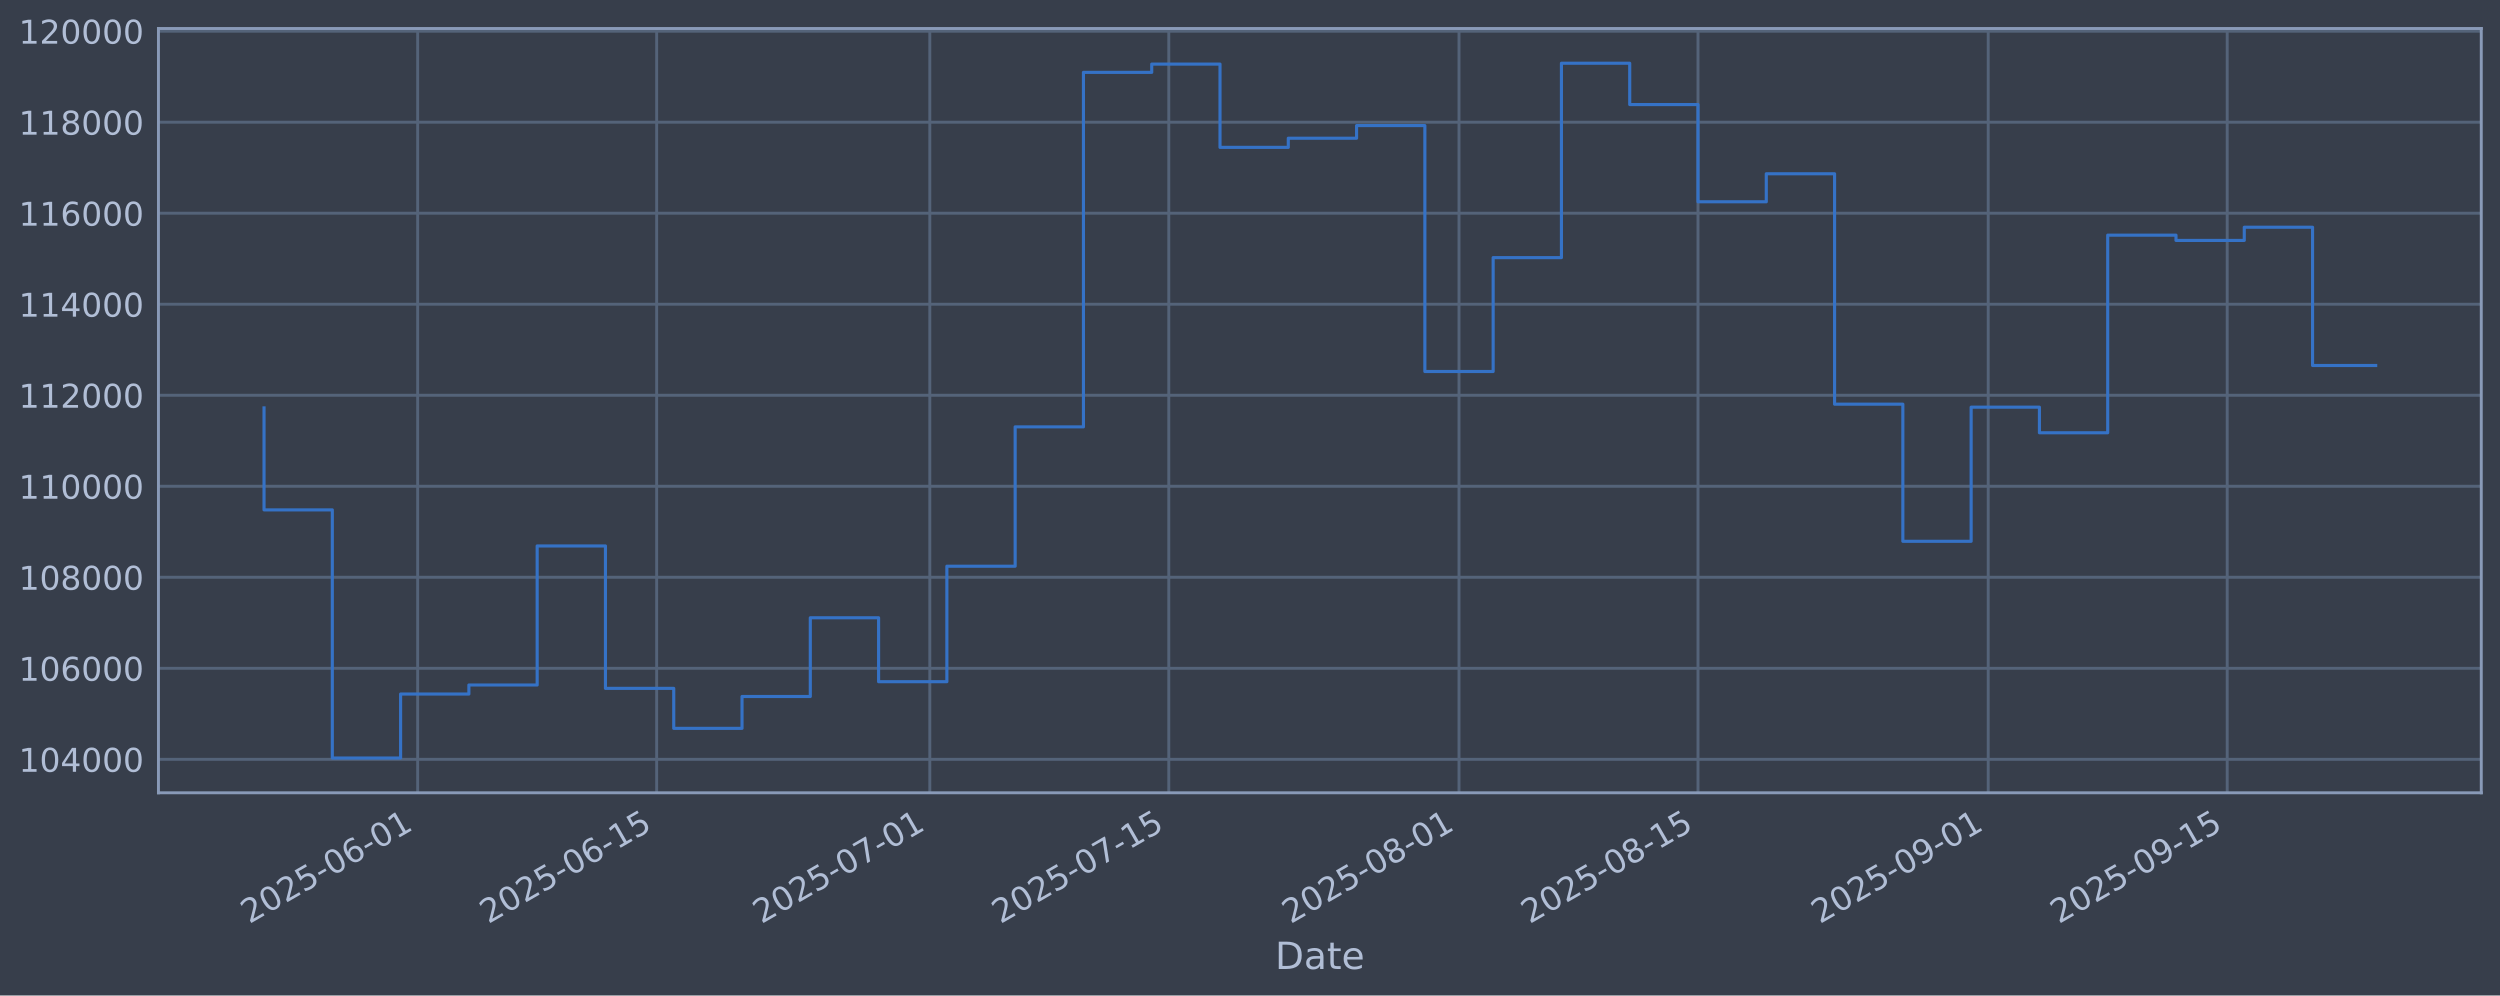
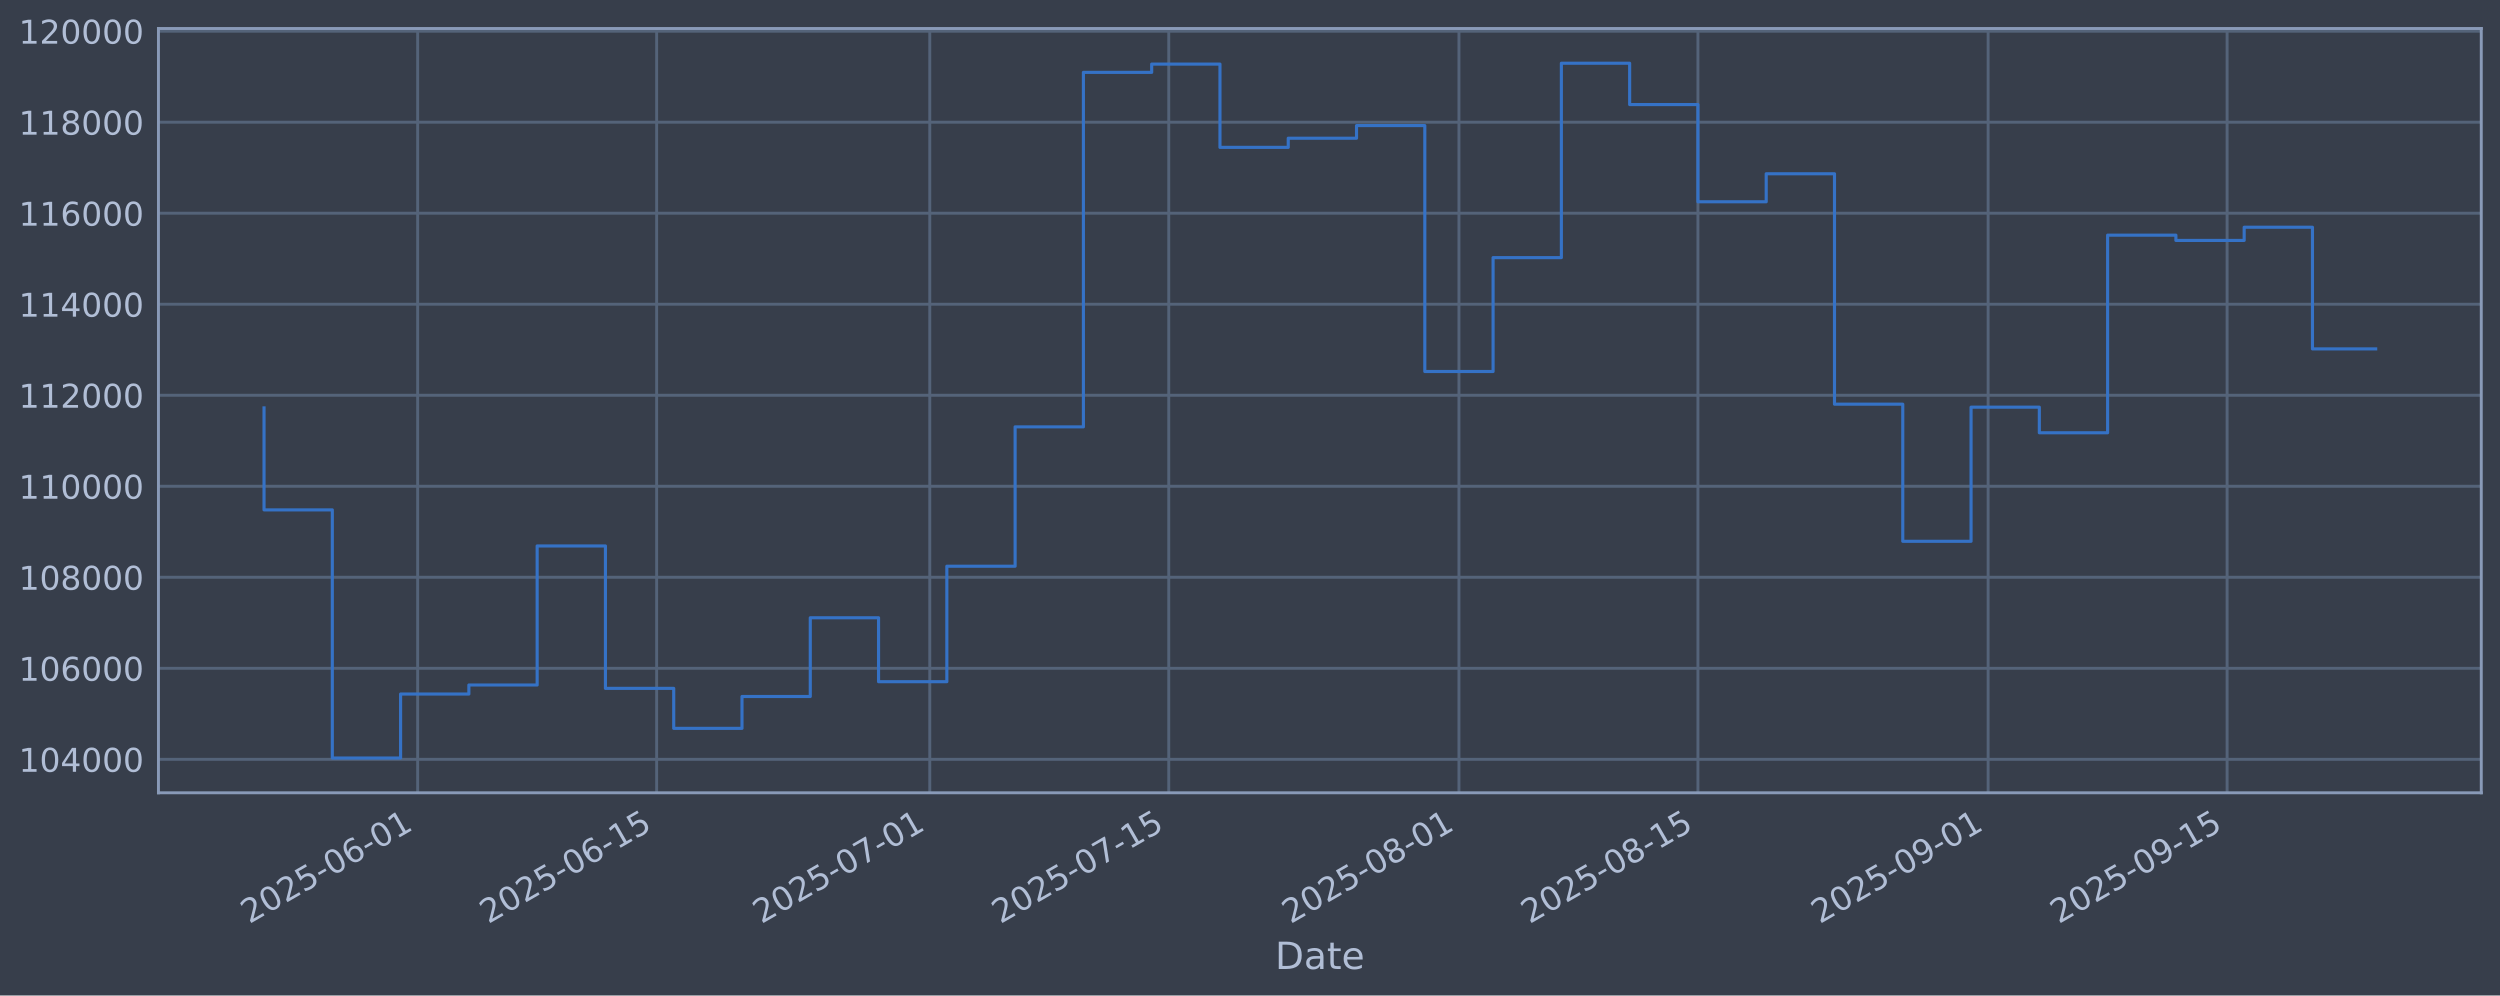
<svg xmlns="http://www.w3.org/2000/svg" xmlns:xlink="http://www.w3.org/1999/xlink" width="960.9pt" height="382.628pt" viewBox="0 0 960.9 382.628" version="1.1">
  <defs>
    <style type="text/css">*{stroke-linejoin: round; stroke-linecap: butt}</style>
  </defs>
  <g id="figure_1">
    <g id="patch_1">
      <path d="M 0 382.628  L 960.9 382.628  L 960.9 0  L 0 0  z " style="fill: #373e4b" />
    </g>
    <g id="axes_1">
      <g id="patch_2">
        <path d="M 60.901 304.718  L 953.701 304.718  L 953.701 10.958  L 60.901 10.958  z " style="fill: #373e4b" />
      </g>
      <g id="matplotlib.axis_1">
        <g id="xtick_1">
          <g id="line2d_1">
-             <path d="M 160.535 304.718  L 160.535 10.958  " clip-path="url(#pbe38206901)" style="fill: none; stroke: #546379; stroke-width: 1.12; stroke-linecap: square" />
+             <path d="M 160.532 304.718  L 160.532 10.958  " clip-path="url(#p41faa7685c)" style="fill: none; stroke: #546379; stroke-width: 1.12; stroke-linecap: square" />
          </g>
          <g id="line2d_2" />
          <g id="text_1">
-             <g style="fill: #b1bed6" transform="translate(95.80974 355.2226) rotate(-30) scale(0.126 -0.126)">
+             <g style="fill: #b1bed6" transform="translate(95.80683 355.2226) rotate(-30) scale(0.126 -0.126)">
              <defs>
                <path id="DejaVuSans-32" d="M 1228 531  L 3431 531  L 3431 0  L 469 0  L 469 531  Q 828 903 1448 1529  Q 2069 2156 2228 2338  Q 2531 2678 2651 2914  Q 2772 3150 2772 3378  Q 2772 3750 2511 3984  Q 2250 4219 1831 4219  Q 1534 4219 1204 4116  Q 875 4013 500 3803  L 500 4441  Q 881 4594 1212 4672  Q 1544 4750 1819 4750  Q 2544 4750 2975 4387  Q 3406 4025 3406 3419  Q 3406 3131 3298 2873  Q 3191 2616 2906 2266  Q 2828 2175 2409 1742  Q 1991 1309 1228 531  z " transform="scale(0.015625)" />
                <path id="DejaVuSans-30" d="M 2034 4250  Q 1547 4250 1301 3770  Q 1056 3291 1056 2328  Q 1056 1369 1301 889  Q 1547 409 2034 409  Q 2525 409 2770 889  Q 3016 1369 3016 2328  Q 3016 3291 2770 3770  Q 2525 4250 2034 4250  z M 2034 4750  Q 2819 4750 3233 4129  Q 3647 3509 3647 2328  Q 3647 1150 3233 529  Q 2819 -91 2034 -91  Q 1250 -91 836 529  Q 422 1150 422 2328  Q 422 3509 836 4129  Q 1250 4750 2034 4750  z " transform="scale(0.015625)" />
                <path id="DejaVuSans-35" d="M 691 4666  L 3169 4666  L 3169 4134  L 1269 4134  L 1269 2991  Q 1406 3038 1543 3061  Q 1681 3084 1819 3084  Q 2600 3084 3056 2656  Q 3513 2228 3513 1497  Q 3513 744 3044 326  Q 2575 -91 1722 -91  Q 1428 -91 1123 -41  Q 819 9 494 109  L 494 744  Q 775 591 1075 516  Q 1375 441 1709 441  Q 2250 441 2565 725  Q 2881 1009 2881 1497  Q 2881 1984 2565 2268  Q 2250 2553 1709 2553  Q 1456 2553 1204 2497  Q 953 2441 691 2322  L 691 4666  z " transform="scale(0.015625)" />
                <path id="DejaVuSans-2d" d="M 313 2009  L 1997 2009  L 1997 1497  L 313 1497  L 313 2009  z " transform="scale(0.015625)" />
                <path id="DejaVuSans-36" d="M 2113 2584  Q 1688 2584 1439 2293  Q 1191 2003 1191 1497  Q 1191 994 1439 701  Q 1688 409 2113 409  Q 2538 409 2786 701  Q 3034 994 3034 1497  Q 3034 2003 2786 2293  Q 2538 2584 2113 2584  z M 3366 4563  L 3366 3988  Q 3128 4100 2886 4159  Q 2644 4219 2406 4219  Q 1781 4219 1451 3797  Q 1122 3375 1075 2522  Q 1259 2794 1537 2939  Q 1816 3084 2150 3084  Q 2853 3084 3261 2657  Q 3669 2231 3669 1497  Q 3669 778 3244 343  Q 2819 -91 2113 -91  Q 1303 -91 875 529  Q 447 1150 447 2328  Q 447 3434 972 4092  Q 1497 4750 2381 4750  Q 2619 4750 2861 4703  Q 3103 4656 3366 4563  z " transform="scale(0.015625)" />
                <path id="DejaVuSans-31" d="M 794 531  L 1825 531  L 1825 4091  L 703 3866  L 703 4441  L 1819 4666  L 2450 4666  L 2450 531  L 3481 531  L 3481 0  L 794 0  L 794 531  z " transform="scale(0.015625)" />
              </defs>
              <use xlink:href="#DejaVuSans-32" />
              <use xlink:href="#DejaVuSans-30" transform="translate(63.62305 0)" />
              <use xlink:href="#DejaVuSans-32" transform="translate(127.2461 0)" />
              <use xlink:href="#DejaVuSans-35" transform="translate(190.8691 0)" />
              <use xlink:href="#DejaVuSans-2d" transform="translate(254.4922 0)" />
              <use xlink:href="#DejaVuSans-30" transform="translate(290.5762 0)" />
              <use xlink:href="#DejaVuSans-36" transform="translate(354.1992 0)" />
              <use xlink:href="#DejaVuSans-2d" transform="translate(417.8223 0)" />
              <use xlink:href="#DejaVuSans-30" transform="translate(453.9062 0)" />
              <use xlink:href="#DejaVuSans-31" transform="translate(517.5293 0)" />
            </g>
          </g>
        </g>
        <g id="xtick_2">
          <g id="line2d_3">
-             <path d="M 252.395 304.718  L 252.395 10.958  " clip-path="url(#pbe38206901)" style="fill: none; stroke: #546379; stroke-width: 1.12; stroke-linecap: square" />
+             <path d="M 252.388 304.718  L 252.388 10.958  " clip-path="url(#p41faa7685c)" style="fill: none; stroke: #546379; stroke-width: 1.12; stroke-linecap: square" />
          </g>
          <g id="line2d_4" />
          <g id="text_2">
-             <g style="fill: #b1bed6" transform="translate(187.6699 355.2226) rotate(-30) scale(0.126 -0.126)">
+             <g style="fill: #b1bed6" transform="translate(187.6624 355.2226) rotate(-30) scale(0.126 -0.126)">
              <use xlink:href="#DejaVuSans-32" />
              <use xlink:href="#DejaVuSans-30" transform="translate(63.62305 0)" />
              <use xlink:href="#DejaVuSans-32" transform="translate(127.2461 0)" />
              <use xlink:href="#DejaVuSans-35" transform="translate(190.8691 0)" />
              <use xlink:href="#DejaVuSans-2d" transform="translate(254.4922 0)" />
              <use xlink:href="#DejaVuSans-30" transform="translate(290.5762 0)" />
              <use xlink:href="#DejaVuSans-36" transform="translate(354.1992 0)" />
              <use xlink:href="#DejaVuSans-2d" transform="translate(417.8223 0)" />
              <use xlink:href="#DejaVuSans-31" transform="translate(453.9062 0)" />
              <use xlink:href="#DejaVuSans-35" transform="translate(517.5293 0)" />
            </g>
          </g>
        </g>
        <g id="xtick_3">
          <g id="line2d_5">
-             <path d="M 357.378 304.718  L 357.378 10.958  " clip-path="url(#pbe38206901)" style="fill: none; stroke: #546379; stroke-width: 1.12; stroke-linecap: square" />
+             <path d="M 357.366 304.718  L 357.366 10.958  " clip-path="url(#p41faa7685c)" style="fill: none; stroke: #546379; stroke-width: 1.12; stroke-linecap: square" />
          </g>
          <g id="line2d_6" />
          <g id="text_3">
-             <g style="fill: #b1bed6" transform="translate(292.6529 355.2226) rotate(-30) scale(0.126 -0.126)">
+             <g style="fill: #b1bed6" transform="translate(292.6402 355.2226) rotate(-30) scale(0.126 -0.126)">
              <defs>
                <path id="DejaVuSans-37" d="M 525 4666  L 3525 4666  L 3525 4397  L 1831 0  L 1172 0  L 2766 4134  L 525 4134  L 525 4666  z " transform="scale(0.015625)" />
              </defs>
              <use xlink:href="#DejaVuSans-32" />
              <use xlink:href="#DejaVuSans-30" transform="translate(63.62305 0)" />
              <use xlink:href="#DejaVuSans-32" transform="translate(127.2461 0)" />
              <use xlink:href="#DejaVuSans-35" transform="translate(190.8691 0)" />
              <use xlink:href="#DejaVuSans-2d" transform="translate(254.4922 0)" />
              <use xlink:href="#DejaVuSans-30" transform="translate(290.5762 0)" />
              <use xlink:href="#DejaVuSans-37" transform="translate(354.1992 0)" />
              <use xlink:href="#DejaVuSans-2d" transform="translate(417.8223 0)" />
              <use xlink:href="#DejaVuSans-30" transform="translate(453.9062 0)" />
              <use xlink:href="#DejaVuSans-31" transform="translate(517.5293 0)" />
            </g>
          </g>
        </g>
        <g id="xtick_4">
          <g id="line2d_7">
-             <path d="M 449.238 304.718  L 449.238 10.958  " clip-path="url(#pbe38206901)" style="fill: none; stroke: #546379; stroke-width: 1.12; stroke-linecap: square" />
+             <path d="M 449.221 304.718  L 449.221 10.958  " clip-path="url(#p41faa7685c)" style="fill: none; stroke: #546379; stroke-width: 1.12; stroke-linecap: square" />
          </g>
          <g id="line2d_8" />
          <g id="text_4">
-             <g style="fill: #b1bed6" transform="translate(384.513 355.2226) rotate(-30) scale(0.126 -0.126)">
+             <g style="fill: #b1bed6" transform="translate(384.4958 355.2226) rotate(-30) scale(0.126 -0.126)">
              <use xlink:href="#DejaVuSans-32" />
              <use xlink:href="#DejaVuSans-30" transform="translate(63.62305 0)" />
              <use xlink:href="#DejaVuSans-32" transform="translate(127.2461 0)" />
              <use xlink:href="#DejaVuSans-35" transform="translate(190.8691 0)" />
              <use xlink:href="#DejaVuSans-2d" transform="translate(254.4922 0)" />
              <use xlink:href="#DejaVuSans-30" transform="translate(290.5762 0)" />
              <use xlink:href="#DejaVuSans-37" transform="translate(354.1992 0)" />
              <use xlink:href="#DejaVuSans-2d" transform="translate(417.8223 0)" />
              <use xlink:href="#DejaVuSans-31" transform="translate(453.9062 0)" />
              <use xlink:href="#DejaVuSans-35" transform="translate(517.5293 0)" />
            </g>
          </g>
        </g>
        <g id="xtick_5">
          <g id="line2d_9">
-             <path d="M 560.783 304.718  L 560.783 10.958  " clip-path="url(#pbe38206901)" style="fill: none; stroke: #546379; stroke-width: 1.12; stroke-linecap: square" />
+             <path d="M 560.76 304.718  L 560.76 10.958  " clip-path="url(#p41faa7685c)" style="fill: none; stroke: #546379; stroke-width: 1.12; stroke-linecap: square" />
          </g>
          <g id="line2d_10" />
          <g id="text_5">
-             <g style="fill: #b1bed6" transform="translate(496.0574 355.2226) rotate(-30) scale(0.126 -0.126)">
+             <g style="fill: #b1bed6" transform="translate(496.0348 355.2226) rotate(-30) scale(0.126 -0.126)">
              <defs>
                <path id="DejaVuSans-38" d="M 2034 2216  Q 1584 2216 1326 1975  Q 1069 1734 1069 1313  Q 1069 891 1326 650  Q 1584 409 2034 409  Q 2484 409 2743 651  Q 3003 894 3003 1313  Q 3003 1734 2745 1975  Q 2488 2216 2034 2216  z M 1403 2484  Q 997 2584 770 2862  Q 544 3141 544 3541  Q 544 4100 942 4425  Q 1341 4750 2034 4750  Q 2731 4750 3128 4425  Q 3525 4100 3525 3541  Q 3525 3141 3298 2862  Q 3072 2584 2669 2484  Q 3125 2378 3379 2068  Q 3634 1759 3634 1313  Q 3634 634 3220 271  Q 2806 -91 2034 -91  Q 1263 -91 848 271  Q 434 634 434 1313  Q 434 1759 690 2068  Q 947 2378 1403 2484  z M 1172 3481  Q 1172 3119 1398 2916  Q 1625 2713 2034 2713  Q 2441 2713 2670 2916  Q 2900 3119 2900 3481  Q 2900 3844 2670 4047  Q 2441 4250 2034 4250  Q 1625 4250 1398 4047  Q 1172 3844 1172 3481  z " transform="scale(0.015625)" />
              </defs>
              <use xlink:href="#DejaVuSans-32" />
              <use xlink:href="#DejaVuSans-30" transform="translate(63.62305 0)" />
              <use xlink:href="#DejaVuSans-32" transform="translate(127.2461 0)" />
              <use xlink:href="#DejaVuSans-35" transform="translate(190.8691 0)" />
              <use xlink:href="#DejaVuSans-2d" transform="translate(254.4922 0)" />
              <use xlink:href="#DejaVuSans-30" transform="translate(290.5762 0)" />
              <use xlink:href="#DejaVuSans-38" transform="translate(354.1992 0)" />
              <use xlink:href="#DejaVuSans-2d" transform="translate(417.8223 0)" />
              <use xlink:href="#DejaVuSans-30" transform="translate(453.9062 0)" />
              <use xlink:href="#DejaVuSans-31" transform="translate(517.5293 0)" />
            </g>
          </g>
        </g>
        <g id="xtick_6">
          <g id="line2d_11">
-             <path d="M 652.643 304.718  L 652.643 10.958  " clip-path="url(#pbe38206901)" style="fill: none; stroke: #546379; stroke-width: 1.12; stroke-linecap: square" />
+             <path d="M 652.616 304.718  L 652.616 10.958  " clip-path="url(#p41faa7685c)" style="fill: none; stroke: #546379; stroke-width: 1.12; stroke-linecap: square" />
          </g>
          <g id="line2d_12" />
          <g id="text_6">
-             <g style="fill: #b1bed6" transform="translate(587.9175 355.2226) rotate(-30) scale(0.126 -0.126)">
+             <g style="fill: #b1bed6" transform="translate(587.8904 355.2226) rotate(-30) scale(0.126 -0.126)">
              <use xlink:href="#DejaVuSans-32" />
              <use xlink:href="#DejaVuSans-30" transform="translate(63.62305 0)" />
              <use xlink:href="#DejaVuSans-32" transform="translate(127.2461 0)" />
              <use xlink:href="#DejaVuSans-35" transform="translate(190.8691 0)" />
              <use xlink:href="#DejaVuSans-2d" transform="translate(254.4922 0)" />
              <use xlink:href="#DejaVuSans-30" transform="translate(290.5762 0)" />
              <use xlink:href="#DejaVuSans-38" transform="translate(354.1992 0)" />
              <use xlink:href="#DejaVuSans-2d" transform="translate(417.8223 0)" />
              <use xlink:href="#DejaVuSans-31" transform="translate(453.9062 0)" />
              <use xlink:href="#DejaVuSans-35" transform="translate(517.5293 0)" />
            </g>
          </g>
        </g>
        <g id="xtick_7">
          <g id="line2d_13">
-             <path d="M 764.187 304.718  L 764.187 10.958  " clip-path="url(#pbe38206901)" style="fill: none; stroke: #546379; stroke-width: 1.12; stroke-linecap: square" />
+             <path d="M 764.155 304.718  L 764.155 10.958  " clip-path="url(#p41faa7685c)" style="fill: none; stroke: #546379; stroke-width: 1.12; stroke-linecap: square" />
          </g>
          <g id="line2d_14" />
          <g id="text_7">
-             <g style="fill: #b1bed6" transform="translate(699.462 355.2226) rotate(-30) scale(0.126 -0.126)">
+             <g style="fill: #b1bed6" transform="translate(699.4293 355.2226) rotate(-30) scale(0.126 -0.126)">
              <defs>
                <path id="DejaVuSans-39" d="M 703 97  L 703 672  Q 941 559 1184 500  Q 1428 441 1663 441  Q 2288 441 2617 861  Q 2947 1281 2994 2138  Q 2813 1869 2534 1725  Q 2256 1581 1919 1581  Q 1219 1581 811 2004  Q 403 2428 403 3163  Q 403 3881 828 4315  Q 1253 4750 1959 4750  Q 2769 4750 3195 4129  Q 3622 3509 3622 2328  Q 3622 1225 3098 567  Q 2575 -91 1691 -91  Q 1453 -91 1209 -44  Q 966 3 703 97  z M 1959 2075  Q 2384 2075 2632 2365  Q 2881 2656 2881 3163  Q 2881 3666 2632 3958  Q 2384 4250 1959 4250  Q 1534 4250 1286 3958  Q 1038 3666 1038 3163  Q 1038 2656 1286 2365  Q 1534 2075 1959 2075  z " transform="scale(0.015625)" />
              </defs>
              <use xlink:href="#DejaVuSans-32" />
              <use xlink:href="#DejaVuSans-30" transform="translate(63.62305 0)" />
              <use xlink:href="#DejaVuSans-32" transform="translate(127.2461 0)" />
              <use xlink:href="#DejaVuSans-35" transform="translate(190.8691 0)" />
              <use xlink:href="#DejaVuSans-2d" transform="translate(254.4922 0)" />
              <use xlink:href="#DejaVuSans-30" transform="translate(290.5762 0)" />
              <use xlink:href="#DejaVuSans-39" transform="translate(354.1992 0)" />
              <use xlink:href="#DejaVuSans-2d" transform="translate(417.8223 0)" />
              <use xlink:href="#DejaVuSans-30" transform="translate(453.9062 0)" />
              <use xlink:href="#DejaVuSans-31" transform="translate(517.5293 0)" />
            </g>
          </g>
        </g>
        <g id="xtick_8">
          <g id="line2d_15">
-             <path d="M 856.048 304.718  L 856.048 10.958  " clip-path="url(#pbe38206901)" style="fill: none; stroke: #546379; stroke-width: 1.12; stroke-linecap: square" />
+             <path d="M 856.01 304.718  L 856.01 10.958  " clip-path="url(#p41faa7685c)" style="fill: none; stroke: #546379; stroke-width: 1.12; stroke-linecap: square" />
          </g>
          <g id="line2d_16" />
          <g id="text_8">
-             <g style="fill: #b1bed6" transform="translate(791.3221 355.2226) rotate(-30) scale(0.126 -0.126)">
+             <g style="fill: #b1bed6" transform="translate(791.2849 355.2226) rotate(-30) scale(0.126 -0.126)">
              <use xlink:href="#DejaVuSans-32" />
              <use xlink:href="#DejaVuSans-30" transform="translate(63.62305 0)" />
              <use xlink:href="#DejaVuSans-32" transform="translate(127.2461 0)" />
              <use xlink:href="#DejaVuSans-35" transform="translate(190.8691 0)" />
              <use xlink:href="#DejaVuSans-2d" transform="translate(254.4922 0)" />
              <use xlink:href="#DejaVuSans-30" transform="translate(290.5762 0)" />
              <use xlink:href="#DejaVuSans-39" transform="translate(354.1992 0)" />
              <use xlink:href="#DejaVuSans-2d" transform="translate(417.8223 0)" />
              <use xlink:href="#DejaVuSans-31" transform="translate(453.9062 0)" />
              <use xlink:href="#DejaVuSans-35" transform="translate(517.5293 0)" />
            </g>
          </g>
        </g>
        <g id="text_9">
          <g style="fill: #b1bed6" transform="translate(490.0914 372.4337) scale(0.144 -0.144)">
            <defs>
              <path id="DejaVuSans-44" d="M 1259 4147  L 1259 519  L 2022 519  Q 2988 519 3436 956  Q 3884 1394 3884 2338  Q 3884 3275 3436 3711  Q 2988 4147 2022 4147  L 1259 4147  z M 628 4666  L 1925 4666  Q 3281 4666 3915 4102  Q 4550 3538 4550 2338  Q 4550 1131 3912 565  Q 3275 0 1925 0  L 628 0  L 628 4666  z " transform="scale(0.015625)" />
              <path id="DejaVuSans-61" d="M 2194 1759  Q 1497 1759 1228 1600  Q 959 1441 959 1056  Q 959 750 1161 570  Q 1363 391 1709 391  Q 2188 391 2477 730  Q 2766 1069 2766 1631  L 2766 1759  L 2194 1759  z M 3341 1997  L 3341 0  L 2766 0  L 2766 531  Q 2569 213 2275 61  Q 1981 -91 1556 -91  Q 1019 -91 701 211  Q 384 513 384 1019  Q 384 1609 779 1909  Q 1175 2209 1959 2209  L 2766 2209  L 2766 2266  Q 2766 2663 2505 2880  Q 2244 3097 1772 3097  Q 1472 3097 1187 3025  Q 903 2953 641 2809  L 641 3341  Q 956 3463 1253 3523  Q 1550 3584 1831 3584  Q 2591 3584 2966 3190  Q 3341 2797 3341 1997  z " transform="scale(0.015625)" />
              <path id="DejaVuSans-74" d="M 1172 4494  L 1172 3500  L 2356 3500  L 2356 3053  L 1172 3053  L 1172 1153  Q 1172 725 1289 603  Q 1406 481 1766 481  L 2356 481  L 2356 0  L 1766 0  Q 1100 0 847 248  Q 594 497 594 1153  L 594 3053  L 172 3053  L 172 3500  L 594 3500  L 594 4494  L 1172 4494  z " transform="scale(0.015625)" />
              <path id="DejaVuSans-65" d="M 3597 1894  L 3597 1613  L 953 1613  Q 991 1019 1311 708  Q 1631 397 2203 397  Q 2534 397 2845 478  Q 3156 559 3463 722  L 3463 178  Q 3153 47 2828 -22  Q 2503 -91 2169 -91  Q 1331 -91 842 396  Q 353 884 353 1716  Q 353 2575 817 3079  Q 1281 3584 2069 3584  Q 2775 3584 3186 3129  Q 3597 2675 3597 1894  z M 3022 2063  Q 3016 2534 2758 2815  Q 2500 3097 2075 3097  Q 1594 3097 1305 2825  Q 1016 2553 972 2059  L 3022 2063  z " transform="scale(0.015625)" />
            </defs>
            <use xlink:href="#DejaVuSans-44" />
            <use xlink:href="#DejaVuSans-61" transform="translate(77.00195 0)" />
            <use xlink:href="#DejaVuSans-74" transform="translate(138.2812 0)" />
            <use xlink:href="#DejaVuSans-65" transform="translate(177.4902 0)" />
          </g>
        </g>
      </g>
      <g id="matplotlib.axis_2">
        <g id="ytick_1">
          <g id="line2d_17">
-             <path d="M 60.901 291.85  L 953.701 291.85  " clip-path="url(#pbe38206901)" style="fill: none; stroke: #546379; stroke-width: 1.12; stroke-linecap: square" />
+             <path d="M 60.901 291.85  L 953.701 291.85  " clip-path="url(#p41faa7685c)" style="fill: none; stroke: #546379; stroke-width: 1.12; stroke-linecap: square" />
          </g>
          <g id="line2d_18" />
          <g id="text_10">
            <g style="fill: #b1bed6" transform="translate(7.2 296.6367) scale(0.126 -0.126)">
              <defs>
                <path id="DejaVuSans-34" d="M 2419 4116  L 825 1625  L 2419 1625  L 2419 4116  z M 2253 4666  L 3047 4666  L 3047 1625  L 3713 1625  L 3713 1100  L 3047 1100  L 3047 0  L 2419 0  L 2419 1100  L 313 1100  L 313 1709  L 2253 4666  z " transform="scale(0.015625)" />
              </defs>
              <use xlink:href="#DejaVuSans-31" />
              <use xlink:href="#DejaVuSans-30" transform="translate(63.62305 0)" />
              <use xlink:href="#DejaVuSans-34" transform="translate(127.2461 0)" />
              <use xlink:href="#DejaVuSans-30" transform="translate(190.8691 0)" />
              <use xlink:href="#DejaVuSans-30" transform="translate(254.4922 0)" />
              <use xlink:href="#DejaVuSans-30" transform="translate(318.1152 0)" />
            </g>
          </g>
        </g>
        <g id="ytick_2">
          <g id="line2d_19">
-             <path d="M 60.901 256.867  L 953.701 256.867  " clip-path="url(#pbe38206901)" style="fill: none; stroke: #546379; stroke-width: 1.12; stroke-linecap: square" />
+             <path d="M 60.901 256.867  L 953.701 256.867  " clip-path="url(#p41faa7685c)" style="fill: none; stroke: #546379; stroke-width: 1.12; stroke-linecap: square" />
          </g>
          <g id="line2d_20" />
          <g id="text_11">
            <g style="fill: #b1bed6" transform="translate(7.2 261.6538) scale(0.126 -0.126)">
              <use xlink:href="#DejaVuSans-31" />
              <use xlink:href="#DejaVuSans-30" transform="translate(63.62305 0)" />
              <use xlink:href="#DejaVuSans-36" transform="translate(127.2461 0)" />
              <use xlink:href="#DejaVuSans-30" transform="translate(190.8691 0)" />
              <use xlink:href="#DejaVuSans-30" transform="translate(254.4922 0)" />
              <use xlink:href="#DejaVuSans-30" transform="translate(318.1152 0)" />
            </g>
          </g>
        </g>
        <g id="ytick_3">
          <g id="line2d_21">
-             <path d="M 60.901 221.884  L 953.701 221.884  " clip-path="url(#pbe38206901)" style="fill: none; stroke: #546379; stroke-width: 1.12; stroke-linecap: square" />
+             <path d="M 60.901 221.884  L 953.701 221.884  " clip-path="url(#p41faa7685c)" style="fill: none; stroke: #546379; stroke-width: 1.12; stroke-linecap: square" />
          </g>
          <g id="line2d_22" />
          <g id="text_12">
            <g style="fill: #b1bed6" transform="translate(7.2 226.671) scale(0.126 -0.126)">
              <use xlink:href="#DejaVuSans-31" />
              <use xlink:href="#DejaVuSans-30" transform="translate(63.62305 0)" />
              <use xlink:href="#DejaVuSans-38" transform="translate(127.2461 0)" />
              <use xlink:href="#DejaVuSans-30" transform="translate(190.8691 0)" />
              <use xlink:href="#DejaVuSans-30" transform="translate(254.4922 0)" />
              <use xlink:href="#DejaVuSans-30" transform="translate(318.1152 0)" />
            </g>
          </g>
        </g>
        <g id="ytick_4">
          <g id="line2d_23">
-             <path d="M 60.901 186.901  L 953.701 186.901  " clip-path="url(#pbe38206901)" style="fill: none; stroke: #546379; stroke-width: 1.12; stroke-linecap: square" />
+             <path d="M 60.901 186.901  L 953.701 186.901  " clip-path="url(#p41faa7685c)" style="fill: none; stroke: #546379; stroke-width: 1.12; stroke-linecap: square" />
          </g>
          <g id="line2d_24" />
          <g id="text_13">
            <g style="fill: #b1bed6" transform="translate(7.2 191.6882) scale(0.126 -0.126)">
              <use xlink:href="#DejaVuSans-31" />
              <use xlink:href="#DejaVuSans-31" transform="translate(63.62305 0)" />
              <use xlink:href="#DejaVuSans-30" transform="translate(127.2461 0)" />
              <use xlink:href="#DejaVuSans-30" transform="translate(190.8691 0)" />
              <use xlink:href="#DejaVuSans-30" transform="translate(254.4922 0)" />
              <use xlink:href="#DejaVuSans-30" transform="translate(318.1152 0)" />
            </g>
          </g>
        </g>
        <g id="ytick_5">
          <g id="line2d_25">
-             <path d="M 60.901 151.918  L 953.701 151.918  " clip-path="url(#pbe38206901)" style="fill: none; stroke: #546379; stroke-width: 1.12; stroke-linecap: square" />
+             <path d="M 60.901 151.918  L 953.701 151.918  " clip-path="url(#p41faa7685c)" style="fill: none; stroke: #546379; stroke-width: 1.12; stroke-linecap: square" />
          </g>
          <g id="line2d_26" />
          <g id="text_14">
            <g style="fill: #b1bed6" transform="translate(7.2 156.7053) scale(0.126 -0.126)">
              <use xlink:href="#DejaVuSans-31" />
              <use xlink:href="#DejaVuSans-31" transform="translate(63.62305 0)" />
              <use xlink:href="#DejaVuSans-32" transform="translate(127.2461 0)" />
              <use xlink:href="#DejaVuSans-30" transform="translate(190.8691 0)" />
              <use xlink:href="#DejaVuSans-30" transform="translate(254.4922 0)" />
              <use xlink:href="#DejaVuSans-30" transform="translate(318.1152 0)" />
            </g>
          </g>
        </g>
        <g id="ytick_6">
          <g id="line2d_27">
-             <path d="M 60.901 116.936  L 953.701 116.936  " clip-path="url(#pbe38206901)" style="fill: none; stroke: #546379; stroke-width: 1.12; stroke-linecap: square" />
+             <path d="M 60.901 116.936  L 953.701 116.936  " clip-path="url(#p41faa7685c)" style="fill: none; stroke: #546379; stroke-width: 1.12; stroke-linecap: square" />
          </g>
          <g id="line2d_28" />
          <g id="text_15">
            <g style="fill: #b1bed6" transform="translate(7.2 121.7225) scale(0.126 -0.126)">
              <use xlink:href="#DejaVuSans-31" />
              <use xlink:href="#DejaVuSans-31" transform="translate(63.62305 0)" />
              <use xlink:href="#DejaVuSans-34" transform="translate(127.2461 0)" />
              <use xlink:href="#DejaVuSans-30" transform="translate(190.8691 0)" />
              <use xlink:href="#DejaVuSans-30" transform="translate(254.4922 0)" />
              <use xlink:href="#DejaVuSans-30" transform="translate(318.1152 0)" />
            </g>
          </g>
        </g>
        <g id="ytick_7">
          <g id="line2d_29">
-             <path d="M 60.901 81.953  L 953.701 81.953  " clip-path="url(#pbe38206901)" style="fill: none; stroke: #546379; stroke-width: 1.12; stroke-linecap: square" />
+             <path d="M 60.901 81.953  L 953.701 81.953  " clip-path="url(#p41faa7685c)" style="fill: none; stroke: #546379; stroke-width: 1.12; stroke-linecap: square" />
          </g>
          <g id="line2d_30" />
          <g id="text_16">
            <g style="fill: #b1bed6" transform="translate(7.2 86.73969) scale(0.126 -0.126)">
              <use xlink:href="#DejaVuSans-31" />
              <use xlink:href="#DejaVuSans-31" transform="translate(63.62305 0)" />
              <use xlink:href="#DejaVuSans-36" transform="translate(127.2461 0)" />
              <use xlink:href="#DejaVuSans-30" transform="translate(190.8691 0)" />
              <use xlink:href="#DejaVuSans-30" transform="translate(254.4922 0)" />
              <use xlink:href="#DejaVuSans-30" transform="translate(318.1152 0)" />
            </g>
          </g>
        </g>
        <g id="ytick_8">
          <g id="line2d_31">
-             <path d="M 60.901 46.97  L 953.701 46.97  " clip-path="url(#pbe38206901)" style="fill: none; stroke: #546379; stroke-width: 1.12; stroke-linecap: square" />
+             <path d="M 60.901 46.97  L 953.701 46.97  " clip-path="url(#p41faa7685c)" style="fill: none; stroke: #546379; stroke-width: 1.12; stroke-linecap: square" />
          </g>
          <g id="line2d_32" />
          <g id="text_17">
            <g style="fill: #b1bed6" transform="translate(7.2 51.75686) scale(0.126 -0.126)">
              <use xlink:href="#DejaVuSans-31" />
              <use xlink:href="#DejaVuSans-31" transform="translate(63.62305 0)" />
              <use xlink:href="#DejaVuSans-38" transform="translate(127.2461 0)" />
              <use xlink:href="#DejaVuSans-30" transform="translate(190.8691 0)" />
              <use xlink:href="#DejaVuSans-30" transform="translate(254.4922 0)" />
              <use xlink:href="#DejaVuSans-30" transform="translate(318.1152 0)" />
            </g>
          </g>
        </g>
        <g id="ytick_9">
          <g id="line2d_33">
-             <path d="M 60.901 11.987  L 953.701 11.987  " clip-path="url(#pbe38206901)" style="fill: none; stroke: #546379; stroke-width: 1.12; stroke-linecap: square" />
+             <path d="M 60.901 11.987  L 953.701 11.987  " clip-path="url(#p41faa7685c)" style="fill: none; stroke: #546379; stroke-width: 1.12; stroke-linecap: square" />
          </g>
          <g id="line2d_34" />
          <g id="text_18">
            <g style="fill: #b1bed6" transform="translate(7.2 16.77403) scale(0.126 -0.126)">
              <use xlink:href="#DejaVuSans-31" />
              <use xlink:href="#DejaVuSans-32" transform="translate(63.62305 0)" />
              <use xlink:href="#DejaVuSans-30" transform="translate(127.2461 0)" />
              <use xlink:href="#DejaVuSans-30" transform="translate(190.8691 0)" />
              <use xlink:href="#DejaVuSans-30" transform="translate(254.4922 0)" />
              <use xlink:href="#DejaVuSans-30" transform="translate(318.1152 0)" />
            </g>
          </g>
        </g>
      </g>
      <g id="line2d_35">
-         <path d="M 101.482 156.778  L 101.482 195.974  L 127.728 195.974  L 127.728 291.366  L 153.974 291.366  L 153.974 266.759  L 180.22 266.759  L 180.22 263.286  L 206.465 263.286  L 206.465 209.841  L 232.711 209.841  L 232.711 264.586  L 258.957 264.586  L 258.957 279.95  L 285.203 279.95  L 285.203 267.706  L 311.448 267.706  L 311.448 237.446  L 337.694 237.446  L 337.694 262.012  L 363.94 262.012  L 363.94 217.631  L 390.186 217.631  L 390.186 164.07  L 416.431 164.07  L 416.431 27.81  L 442.677 27.81  L 442.677 24.636  L 468.923 24.636  L 468.923 56.646  L 495.169 56.646  L 495.169 53.121  L 521.414 53.121  L 521.414 48.272  L 547.66 48.272  L 547.66 142.793  L 573.906 142.793  L 573.906 99.016  L 600.152 99.016  L 600.152 24.311  L 626.397 24.311  L 626.397 40.185  L 652.643 40.185  L 652.643 77.56  L 678.889 77.56  L 678.889 66.788  L 705.135 66.788  L 705.135 155.356  L 731.38 155.356  L 731.38 208.052  L 757.626 208.052  L 757.626 156.509  L 783.872 156.509  L 783.872 166.341  L 810.118 166.341  L 810.118 90.389  L 836.363 90.389  L 836.363 92.406  L 862.609 92.406  L 862.609 87.351  L 888.855 87.351  L 888.855 140.481  L 913.119 140.481  " clip-path="url(#pbe38206901)" style="fill: none; stroke: #3572c6; stroke-width: 1.2; stroke-linecap: square" />
+         <path d="M 101.482 156.778  L 101.482 195.974  L 127.727 195.974  L 127.727 291.366  L 153.971 291.366  L 153.971 266.759  L 180.216 266.759  L 180.216 263.286  L 206.46 263.286  L 206.46 209.841  L 232.705 209.841  L 232.705 264.586  L 258.949 264.586  L 258.949 279.95  L 285.194 279.95  L 285.194 267.706  L 311.438 267.706  L 311.438 237.446  L 337.682 237.446  L 337.682 262.012  L 363.927 262.012  L 363.927 217.631  L 390.171 217.631  L 390.171 164.07  L 416.416 164.07  L 416.416 27.81  L 442.66 27.81  L 442.66 24.636  L 468.905 24.636  L 468.905 56.646  L 495.149 56.646  L 495.149 53.121  L 521.394 53.121  L 521.394 48.272  L 547.638 48.272  L 547.638 142.793  L 573.883 142.793  L 573.883 99.016  L 600.127 99.016  L 600.127 24.311  L 626.371 24.311  L 626.371 40.185  L 652.616 40.185  L 652.616 77.56  L 678.86 77.56  L 678.86 66.788  L 705.105 66.788  L 705.105 155.356  L 731.349 155.356  L 731.349 208.052  L 757.594 208.052  L 757.594 156.509  L 783.838 156.509  L 783.838 166.341  L 810.083 166.341  L 810.083 90.389  L 836.327 90.389  L 836.327 92.406  L 862.572 92.406  L 862.572 87.351  L 888.816 87.351  L 888.816 134.104  L 913.119 134.104  " clip-path="url(#p41faa7685c)" style="fill: none; stroke: #3572c6; stroke-width: 1.2; stroke-linecap: square" />
      </g>
      <g id="patch_3">
        <path d="M 60.901 304.718  L 60.901 10.958  " style="fill: none; stroke: #899ab8; stroke-width: 1.12; stroke-linejoin: miter; stroke-linecap: square" />
      </g>
      <g id="patch_4">
        <path d="M 953.701 304.718  L 953.701 10.958  " style="fill: none; stroke: #899ab8; stroke-width: 1.12; stroke-linejoin: miter; stroke-linecap: square" />
      </g>
      <g id="patch_5">
        <path d="M 60.901 304.718  L 953.701 304.718  " style="fill: none; stroke: #899ab8; stroke-width: 1.12; stroke-linejoin: miter; stroke-linecap: square" />
      </g>
      <g id="patch_6">
        <path d="M 60.901 10.958  L 953.701 10.958  " style="fill: none; stroke: #899ab8; stroke-width: 1.12; stroke-linejoin: miter; stroke-linecap: square" />
      </g>
    </g>
  </g>
  <defs>
-     <clipPath id="pbe38206901">
+     <clipPath id="p41faa7685c">
      <rect x="60.901" y="10.958" width="892.8" height="293.76" />
    </clipPath>
  </defs>
</svg>
